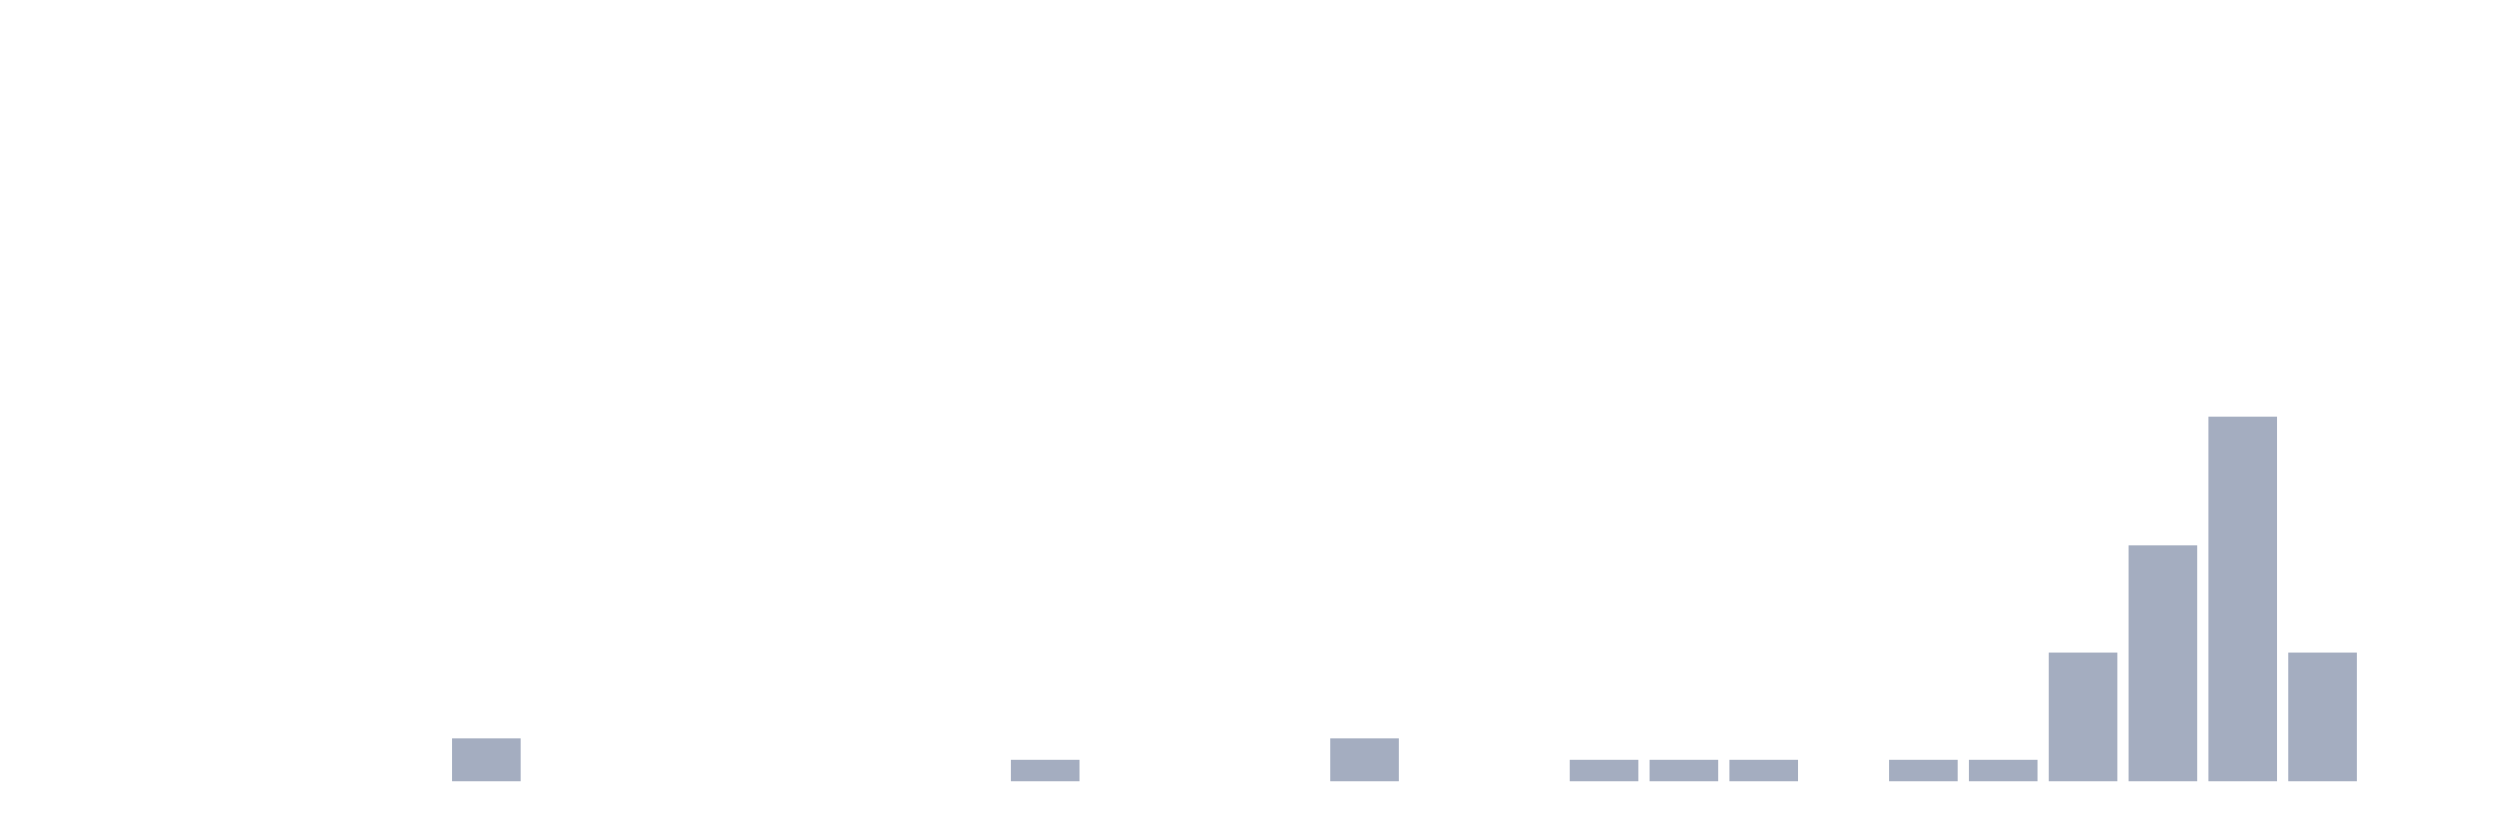
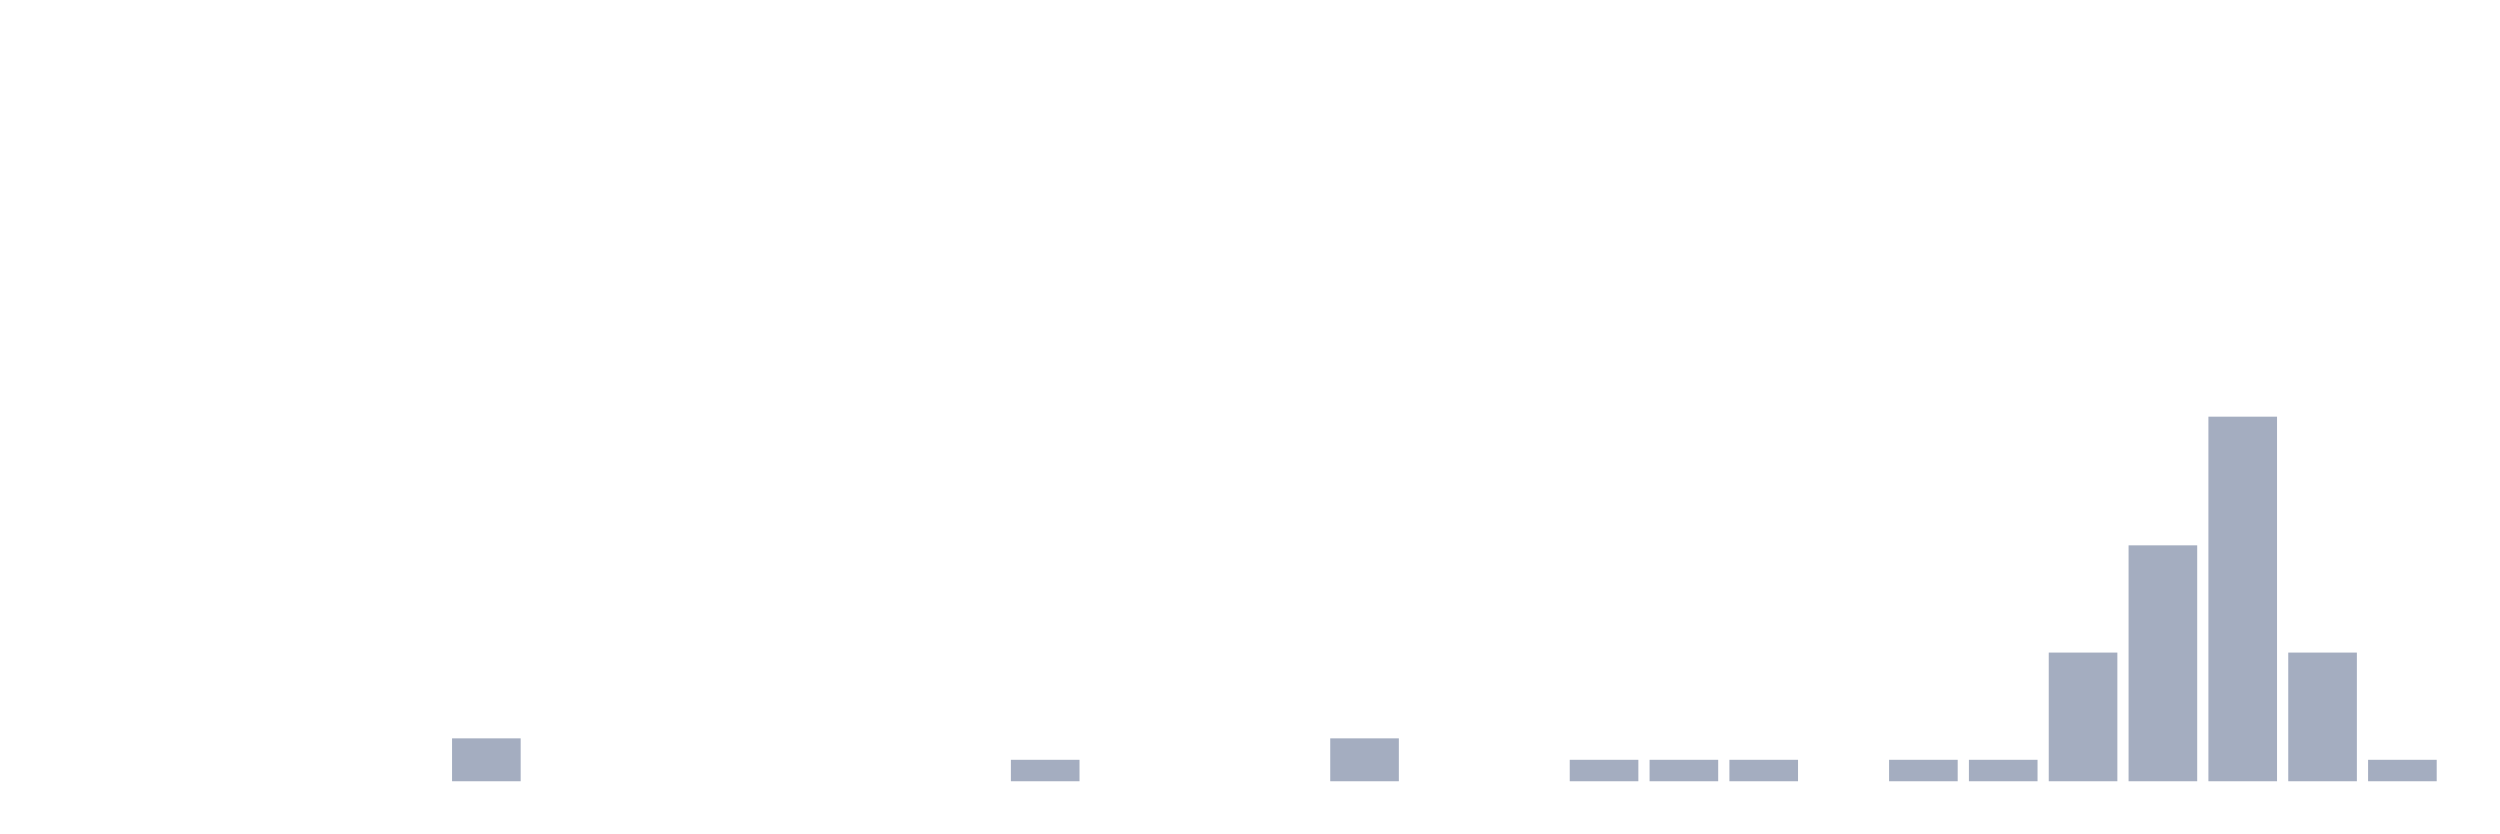
<svg xmlns="http://www.w3.org/2000/svg" viewBox="0 0 480 160">
  <g transform="translate(10,10)">
    <rect class="bar" x="0.153" width="13.175" y="140" height="0" fill="rgb(164,173,192)" />
    <rect class="bar" x="15.482" width="13.175" y="140" height="0" fill="rgb(164,173,192)" />
    <rect class="bar" x="30.81" width="13.175" y="140" height="0" fill="rgb(164,173,192)" />
    <rect class="bar" x="46.138" width="13.175" y="140" height="0" fill="rgb(164,173,192)" />
    <rect class="bar" x="61.466" width="13.175" y="140" height="0" fill="rgb(164,173,192)" />
    <rect class="bar" x="76.794" width="13.175" y="131.765" height="8.235" fill="rgb(164,173,192)" />
    <rect class="bar" x="92.123" width="13.175" y="140" height="0" fill="rgb(164,173,192)" />
    <rect class="bar" x="107.451" width="13.175" y="140" height="0" fill="rgb(164,173,192)" />
    <rect class="bar" x="122.779" width="13.175" y="140" height="0" fill="rgb(164,173,192)" />
    <rect class="bar" x="138.107" width="13.175" y="140" height="0" fill="rgb(164,173,192)" />
    <rect class="bar" x="153.436" width="13.175" y="140" height="0" fill="rgb(164,173,192)" />
    <rect class="bar" x="168.764" width="13.175" y="140" height="0" fill="rgb(164,173,192)" />
    <rect class="bar" x="184.092" width="13.175" y="135.882" height="4.118" fill="rgb(164,173,192)" />
    <rect class="bar" x="199.42" width="13.175" y="140" height="0" fill="rgb(164,173,192)" />
    <rect class="bar" x="214.748" width="13.175" y="140" height="0" fill="rgb(164,173,192)" />
    <rect class="bar" x="230.077" width="13.175" y="140" height="0" fill="rgb(164,173,192)" />
    <rect class="bar" x="245.405" width="13.175" y="131.765" height="8.235" fill="rgb(164,173,192)" />
    <rect class="bar" x="260.733" width="13.175" y="140" height="0" fill="rgb(164,173,192)" />
    <rect class="bar" x="276.061" width="13.175" y="140" height="0" fill="rgb(164,173,192)" />
    <rect class="bar" x="291.39" width="13.175" y="135.882" height="4.118" fill="rgb(164,173,192)" />
    <rect class="bar" x="306.718" width="13.175" y="135.882" height="4.118" fill="rgb(164,173,192)" />
    <rect class="bar" x="322.046" width="13.175" y="135.882" height="4.118" fill="rgb(164,173,192)" />
    <rect class="bar" x="337.374" width="13.175" y="140" height="0" fill="rgb(164,173,192)" />
    <rect class="bar" x="352.702" width="13.175" y="135.882" height="4.118" fill="rgb(164,173,192)" />
    <rect class="bar" x="368.031" width="13.175" y="135.882" height="4.118" fill="rgb(164,173,192)" />
    <rect class="bar" x="383.359" width="13.175" y="115.294" height="24.706" fill="rgb(164,173,192)" />
    <rect class="bar" x="398.687" width="13.175" y="94.706" height="45.294" fill="rgb(164,173,192)" />
    <rect class="bar" x="414.015" width="13.175" y="70" height="70" fill="rgb(164,173,192)" />
    <rect class="bar" x="429.344" width="13.175" y="115.294" height="24.706" fill="rgb(164,173,192)" />
-     <rect class="bar" x="444.672" width="13.175" y="140" height="0" fill="rgb(164,173,192)" />
+     <rect class="bar" x="444.672" width="13.175" y="135.882" height="4.118" fill="rgb(164,173,192)" />
  </g>
</svg>
